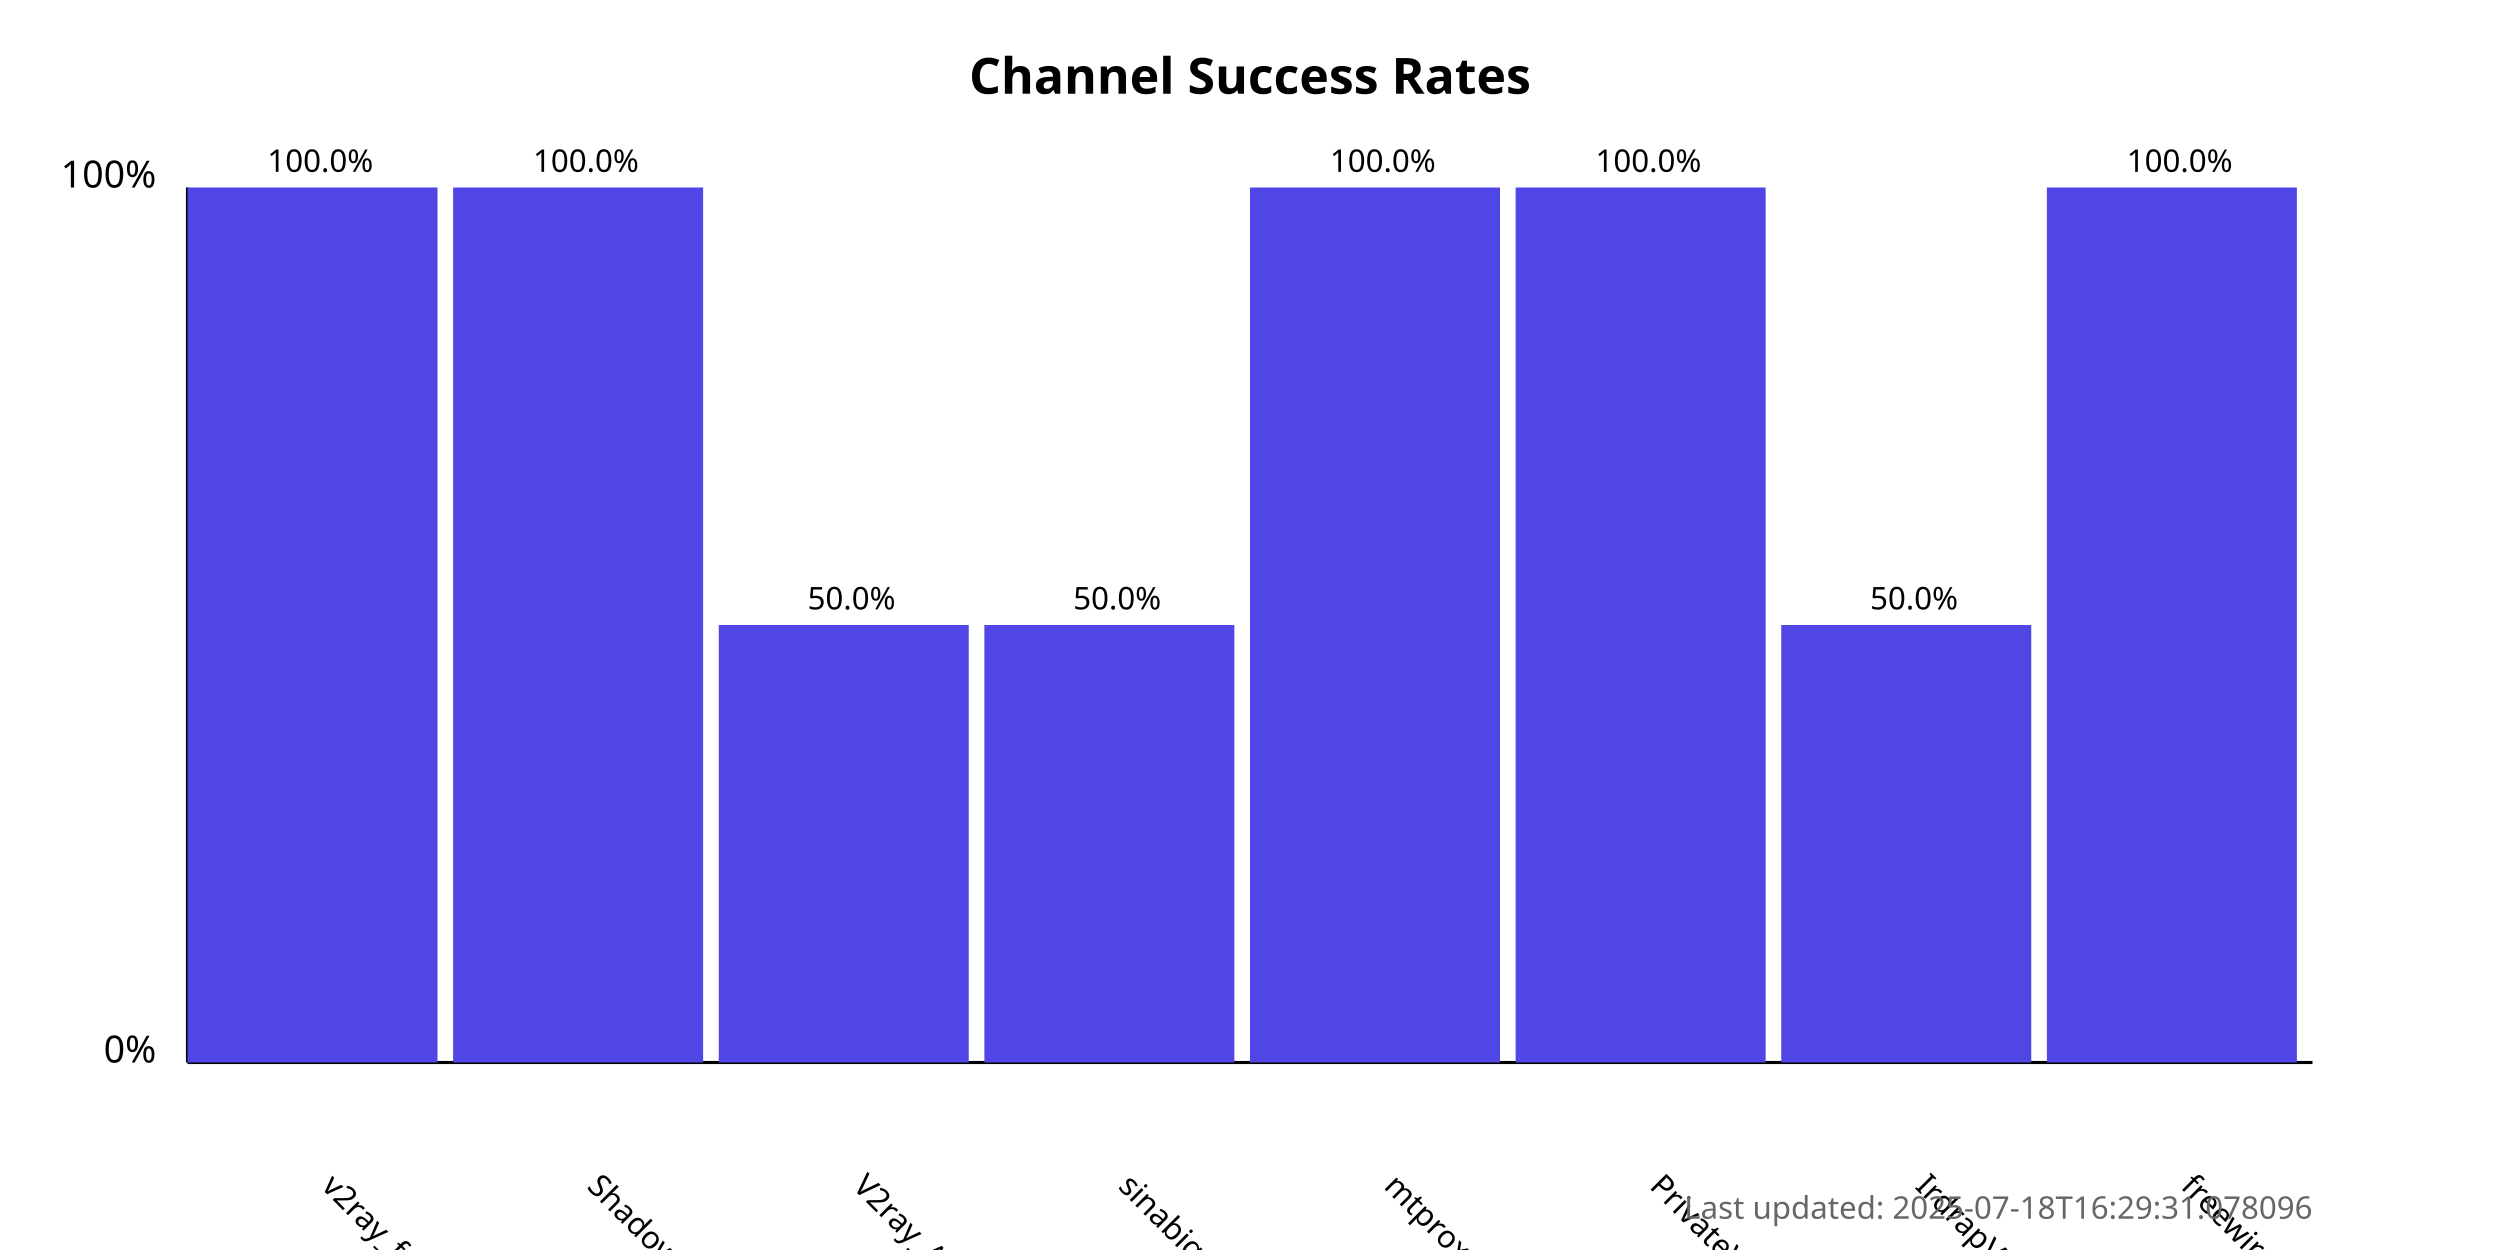
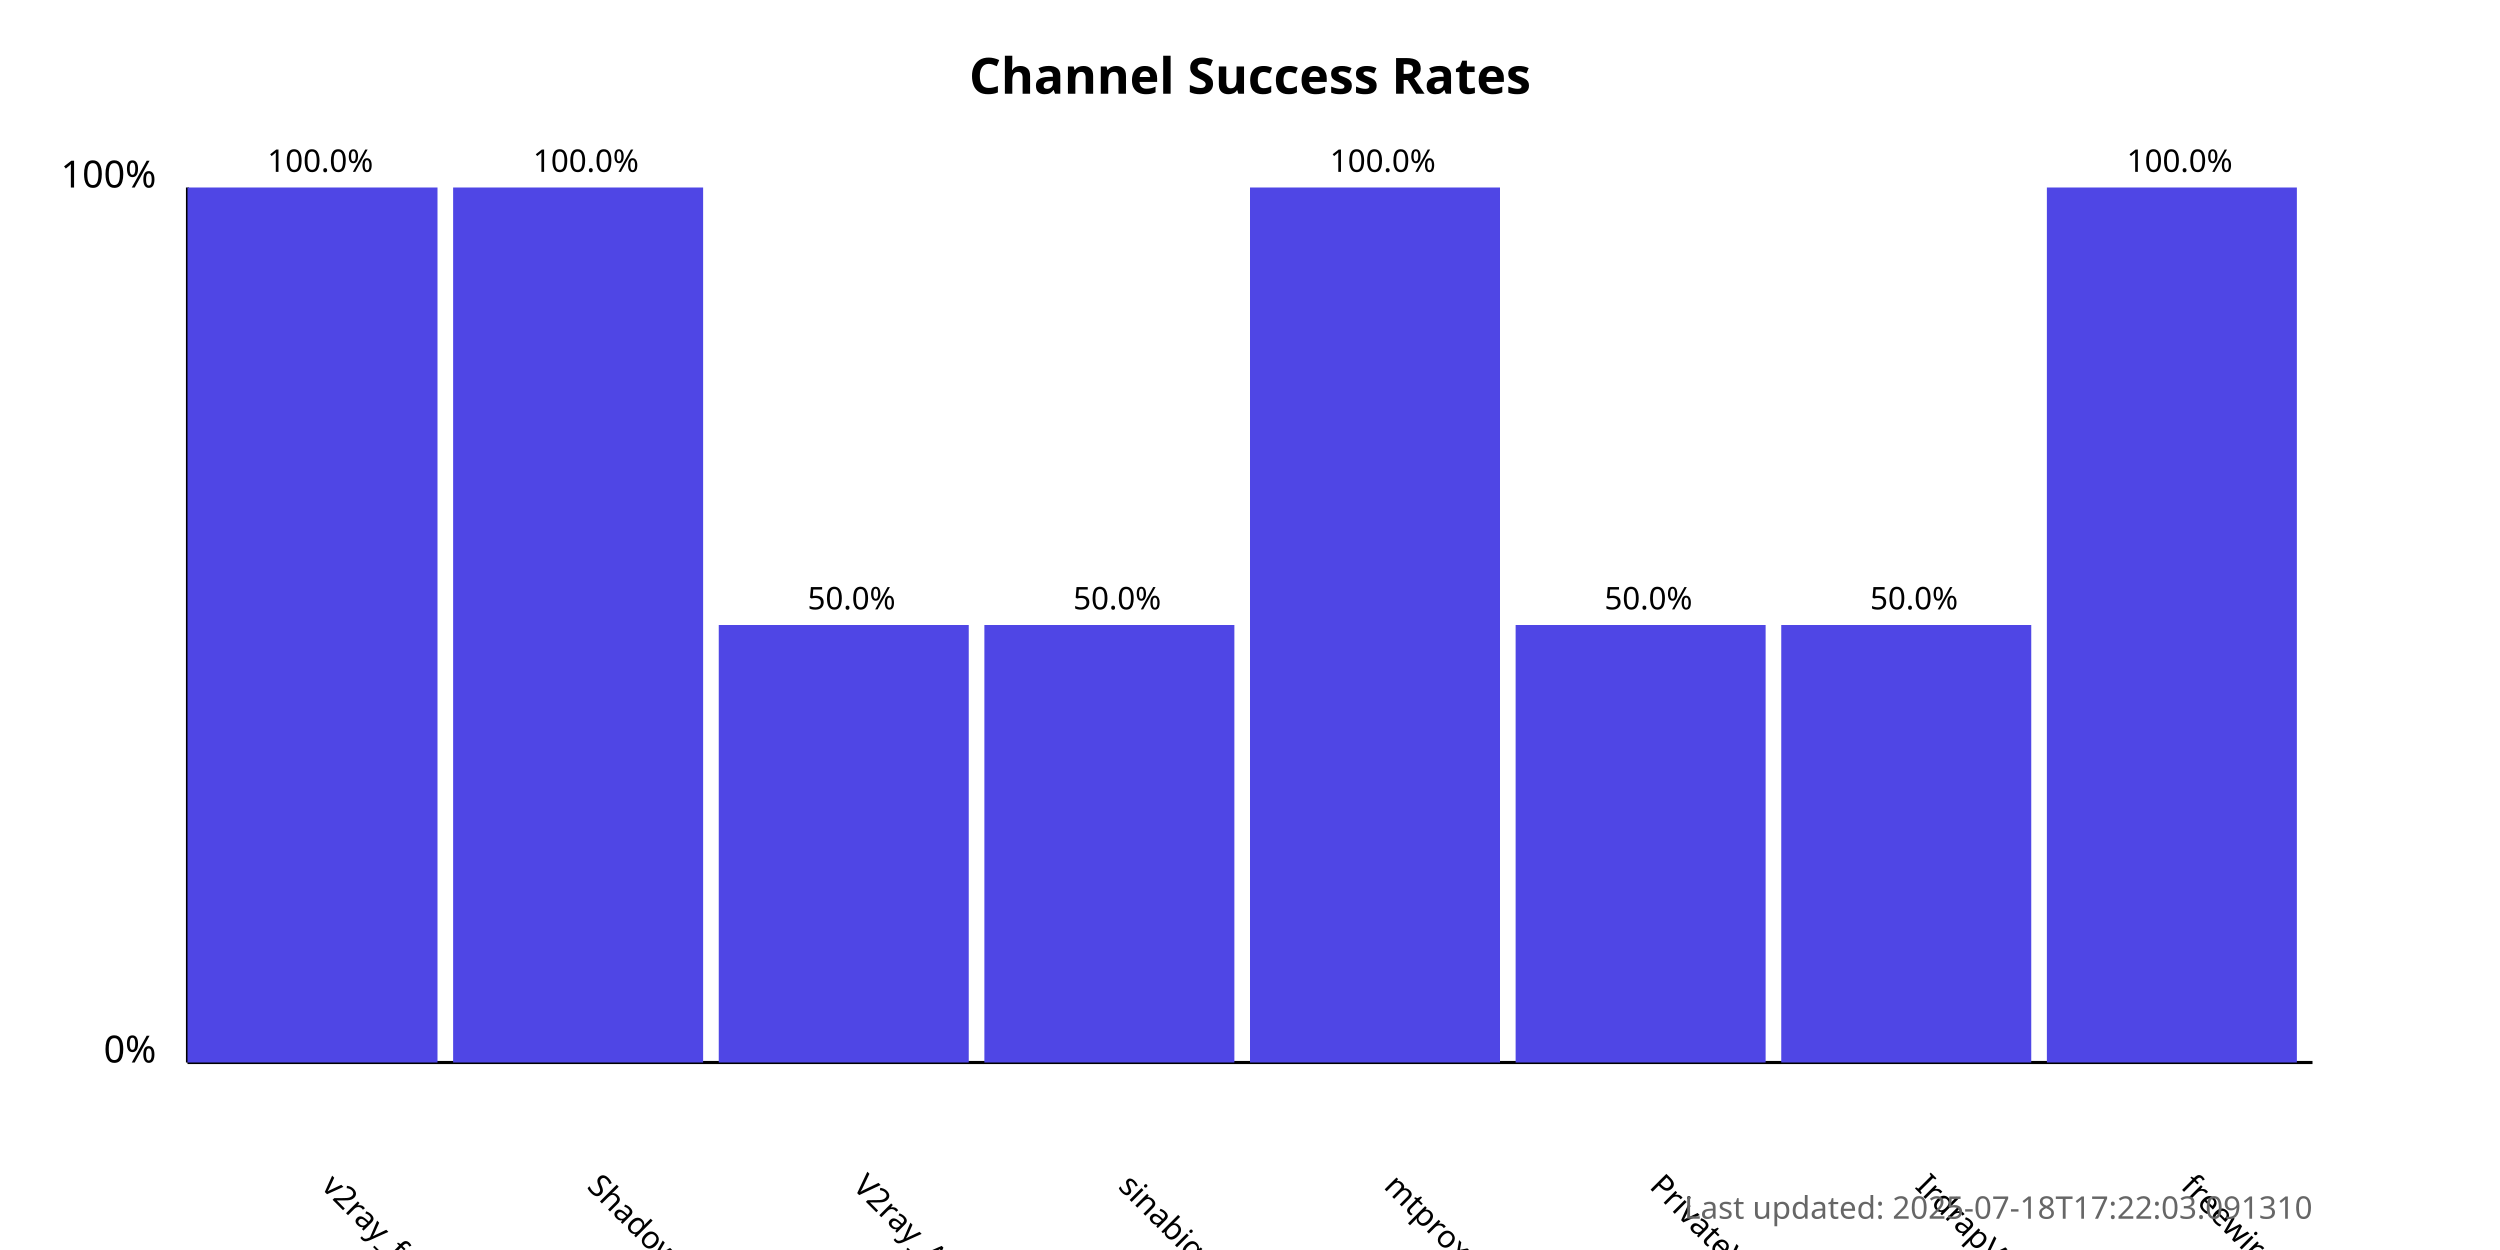
<svg xmlns="http://www.w3.org/2000/svg" width="800" height="400">
  <style>
            .chart-title { font: bold 16px sans-serif; }
            .axis-label { font: 12px sans-serif; }
            .tick-label { font: 10px sans-serif; }
            .bar { fill: #4f46e5; }
            .bar:hover { fill: #6366f1; }
            .timestamp { font: 10px sans-serif; fill: #666; }
        </style>
  <text x="400.0" y="30" text-anchor="middle" class="chart-title">
            Channel Success Rates
        </text>
  <line x1="60" y1="340" x2="60" y2="60" stroke="black" stroke-width="1" />
  <line x1="60" y1="340" x2="740" y2="340" stroke="black" stroke-width="1" />
  <text x="50" y="340" text-anchor="end" class="axis-label">0%</text>
  <text x="50" y="60" text-anchor="end" class="axis-label">100%</text>
  <g>
    <rect x="60" y="60.0" width="80.0" height="280.0" class="bar" />
    <text x="102.5" y="380" transform="rotate(45, 102.5, 380)" text-anchor="start" class="tick-label">
                v2ray_free_conf
            </text>
    <text x="102.5" y="55.0" text-anchor="middle" class="tick-label">
                100.0%
            </text>
  </g>
  <g>
    <rect x="145.0" y="60.0" width="80.0" height="280.0" class="bar" />
    <text x="187.5" y="380" transform="rotate(45, 187.5, 380)" text-anchor="start" class="tick-label">
                ShadowProxy66
            </text>
    <text x="187.5" y="55.0" text-anchor="middle" class="tick-label">
                100.0%
            </text>
  </g>
  <g>
    <rect x="230.0" y="200.0" width="80.0" height="140.0" class="bar" />
    <text x="272.5" y="380" transform="rotate(45, 272.5, 380)" text-anchor="start" class="tick-label">
                V2ray_Alpha
            </text>
    <text x="272.5" y="195.0" text-anchor="middle" class="tick-label">
                50.0%
            </text>
  </g>
  <g>
    <rect x="315.0" y="200.0" width="80.0" height="140.0" class="bar" />
    <text x="357.5" y="380" transform="rotate(45, 357.5, 380)" text-anchor="start" class="tick-label">
                sinabigo
            </text>
    <text x="357.5" y="195.0" text-anchor="middle" class="tick-label">
                50.0%
            </text>
  </g>
  <g>
    <rect x="400.0" y="60.0" width="80.0" height="280.0" class="bar" />
    <text x="442.5" y="380" transform="rotate(45, 442.5, 380)" text-anchor="start" class="tick-label">
                mtproxy_lists
            </text>
    <text x="442.5" y="55.0" text-anchor="middle" class="tick-label">
                100.0%
            </text>
  </g>
  <g>
-     <rect x="485.0" y="60.0" width="80.0" height="280.0" class="bar" />
+     <rect x="485.0" y="200.0" width="80.0" height="140.0" class="bar" />
    <text x="527.5" y="380" transform="rotate(45, 527.5, 380)" text-anchor="start" class="tick-label">
                PrivateVPNs
            </text>
-     <text x="527.5" y="55.0" text-anchor="middle" class="tick-label">
-                 100.0%
+     <text x="527.5" y="195.0" text-anchor="middle" class="tick-label">
+                 50.0%
            </text>
  </g>
  <g>
    <rect x="570.0" y="200.0" width="80.0" height="140.0" class="bar" />
    <text x="612.5" y="380" transform="rotate(45, 612.5, 380)" text-anchor="start" class="tick-label">
                IrdrapVPNnews
            </text>
    <text x="612.5" y="195.0" text-anchor="middle" class="tick-label">
                50.0%
            </text>
  </g>
  <g>
    <rect x="655.0" y="60.0" width="80.0" height="280.0" class="bar" />
    <text x="697.5" y="380" transform="rotate(45, 697.5, 380)" text-anchor="start" class="tick-label">
                freewireguard
            </text>
    <text x="697.5" y="55.0" text-anchor="middle" class="tick-label">
                100.0%
            </text>
  </g>
  <text x="740" y="390" text-anchor="end" class="timestamp">
-             Last updated: 2025-07-18T16:29:31.078096
+             Last updated: 2025-07-18T17:22:03.091310
        </text>
</svg>
